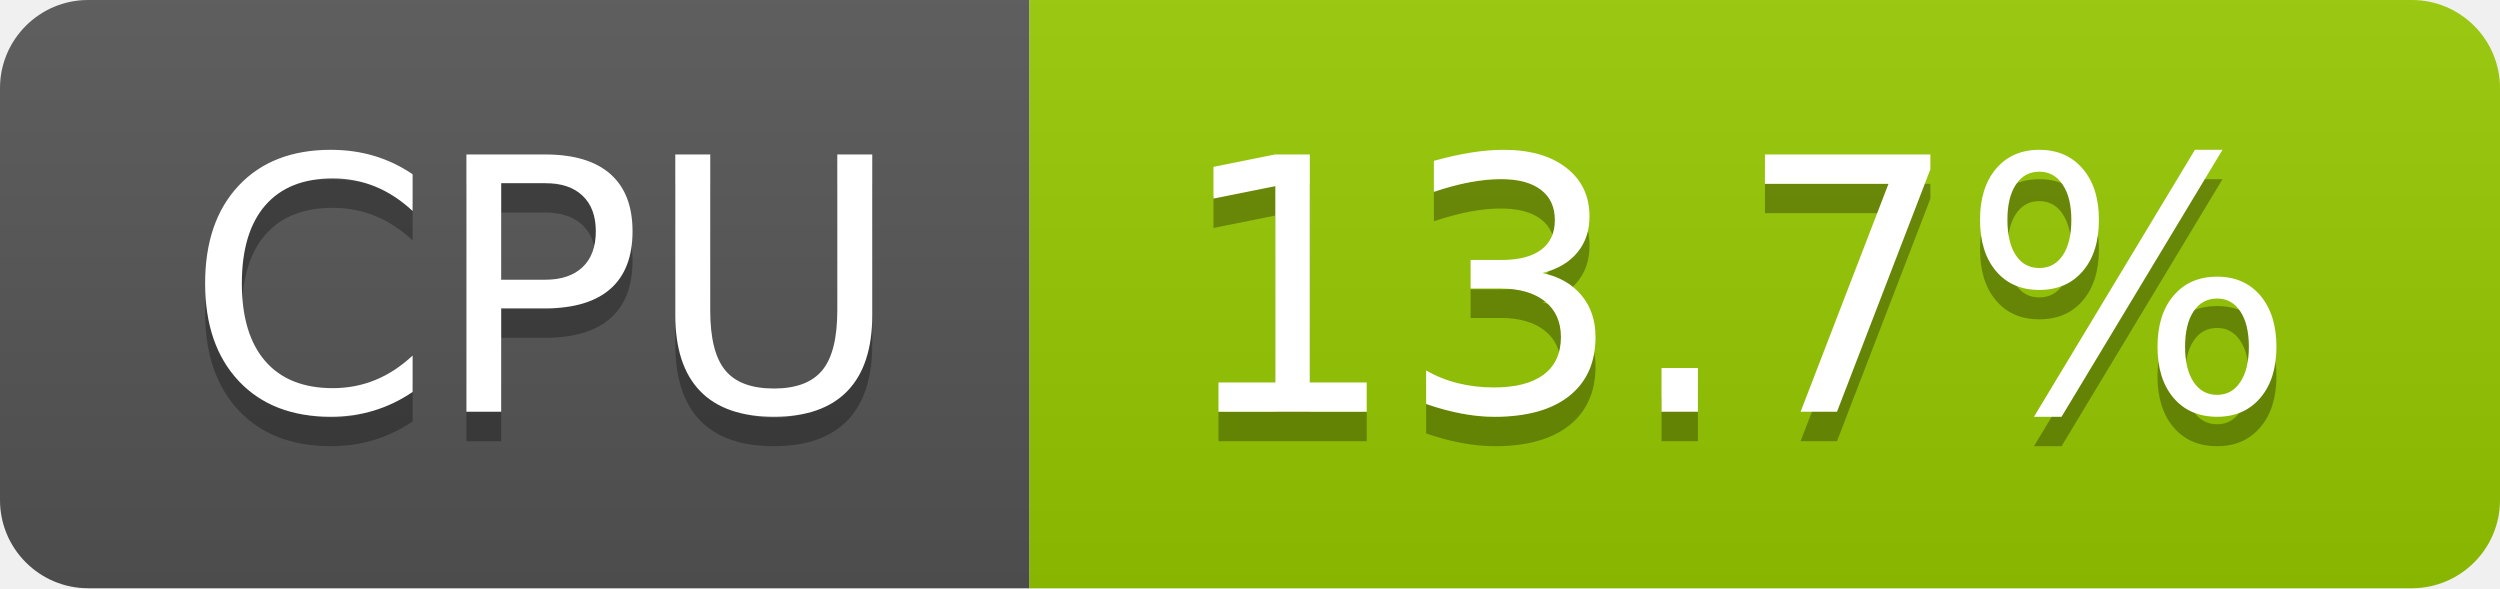
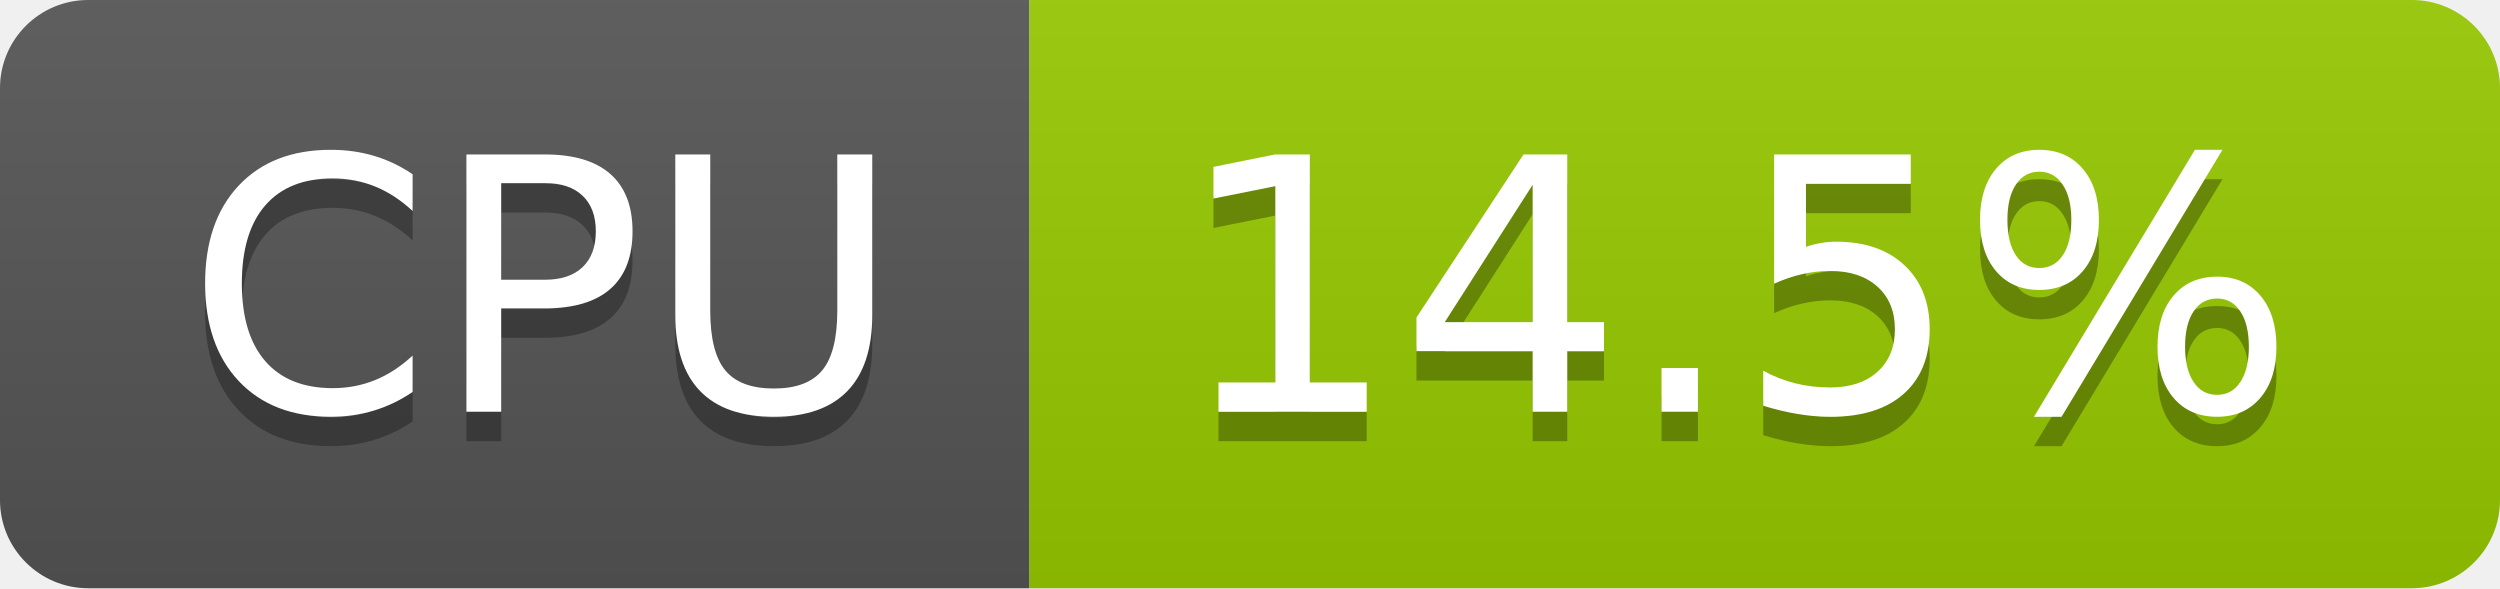
- <svg xmlns="http://www.w3.org/2000/svg" width="85" height="20" role="img" aria-label="CPU: 13.7%">
+ <svg xmlns="http://www.w3.org/2000/svg" width="85" height="20" role="img" aria-label="CPU: 14.5%">
  <linearGradient id="s" x2="0" y2="100%">
    <stop offset="0" stop-color="#bbb" stop-opacity=".1" />
    <stop offset="1" stop-opacity=".1" />
  </linearGradient>
  <clipPath id="r">
    <rect width="85" height="20" rx="3" fill="#fff" />
  </clipPath>
  <g clip-path="url(#r)">
    <rect width="35" height="20" fill="#555" />
    <rect x="35" width="50" height="20" fill="#97ca00" />
    <rect width="85" height="20" fill="url(#s)" />
  </g>
  <g fill="#fff" text-anchor="middle" font-family="Verdana,Geneva,DejaVu Sans,sans-serif" text-rendering="geometricPrecision" font-size="120">
    <text aria-hidden="true" x="185" y="150" fill="#010101" fill-opacity=".3" transform="scale(.1)" textLength="247">CPU</text>
    <text x="185" y="140" transform="scale(.1)" fill="#fff" textLength="247">CPU</text>
-     <text aria-hidden="true" x="590" y="150" fill="#010101" fill-opacity=".3" transform="scale(.1)" textLength="390">13.7%</text>
-     <text x="590" y="140" transform="scale(.1)" fill="#fff" textLength="390">13.7%</text>
+     <text aria-hidden="true" x="590" y="150" fill="#010101" fill-opacity=".3" transform="scale(.1)" textLength="390">14.5%</text>
+     <text x="590" y="140" transform="scale(.1)" fill="#fff" textLength="390">14.5%</text>
  </g>
</svg>
